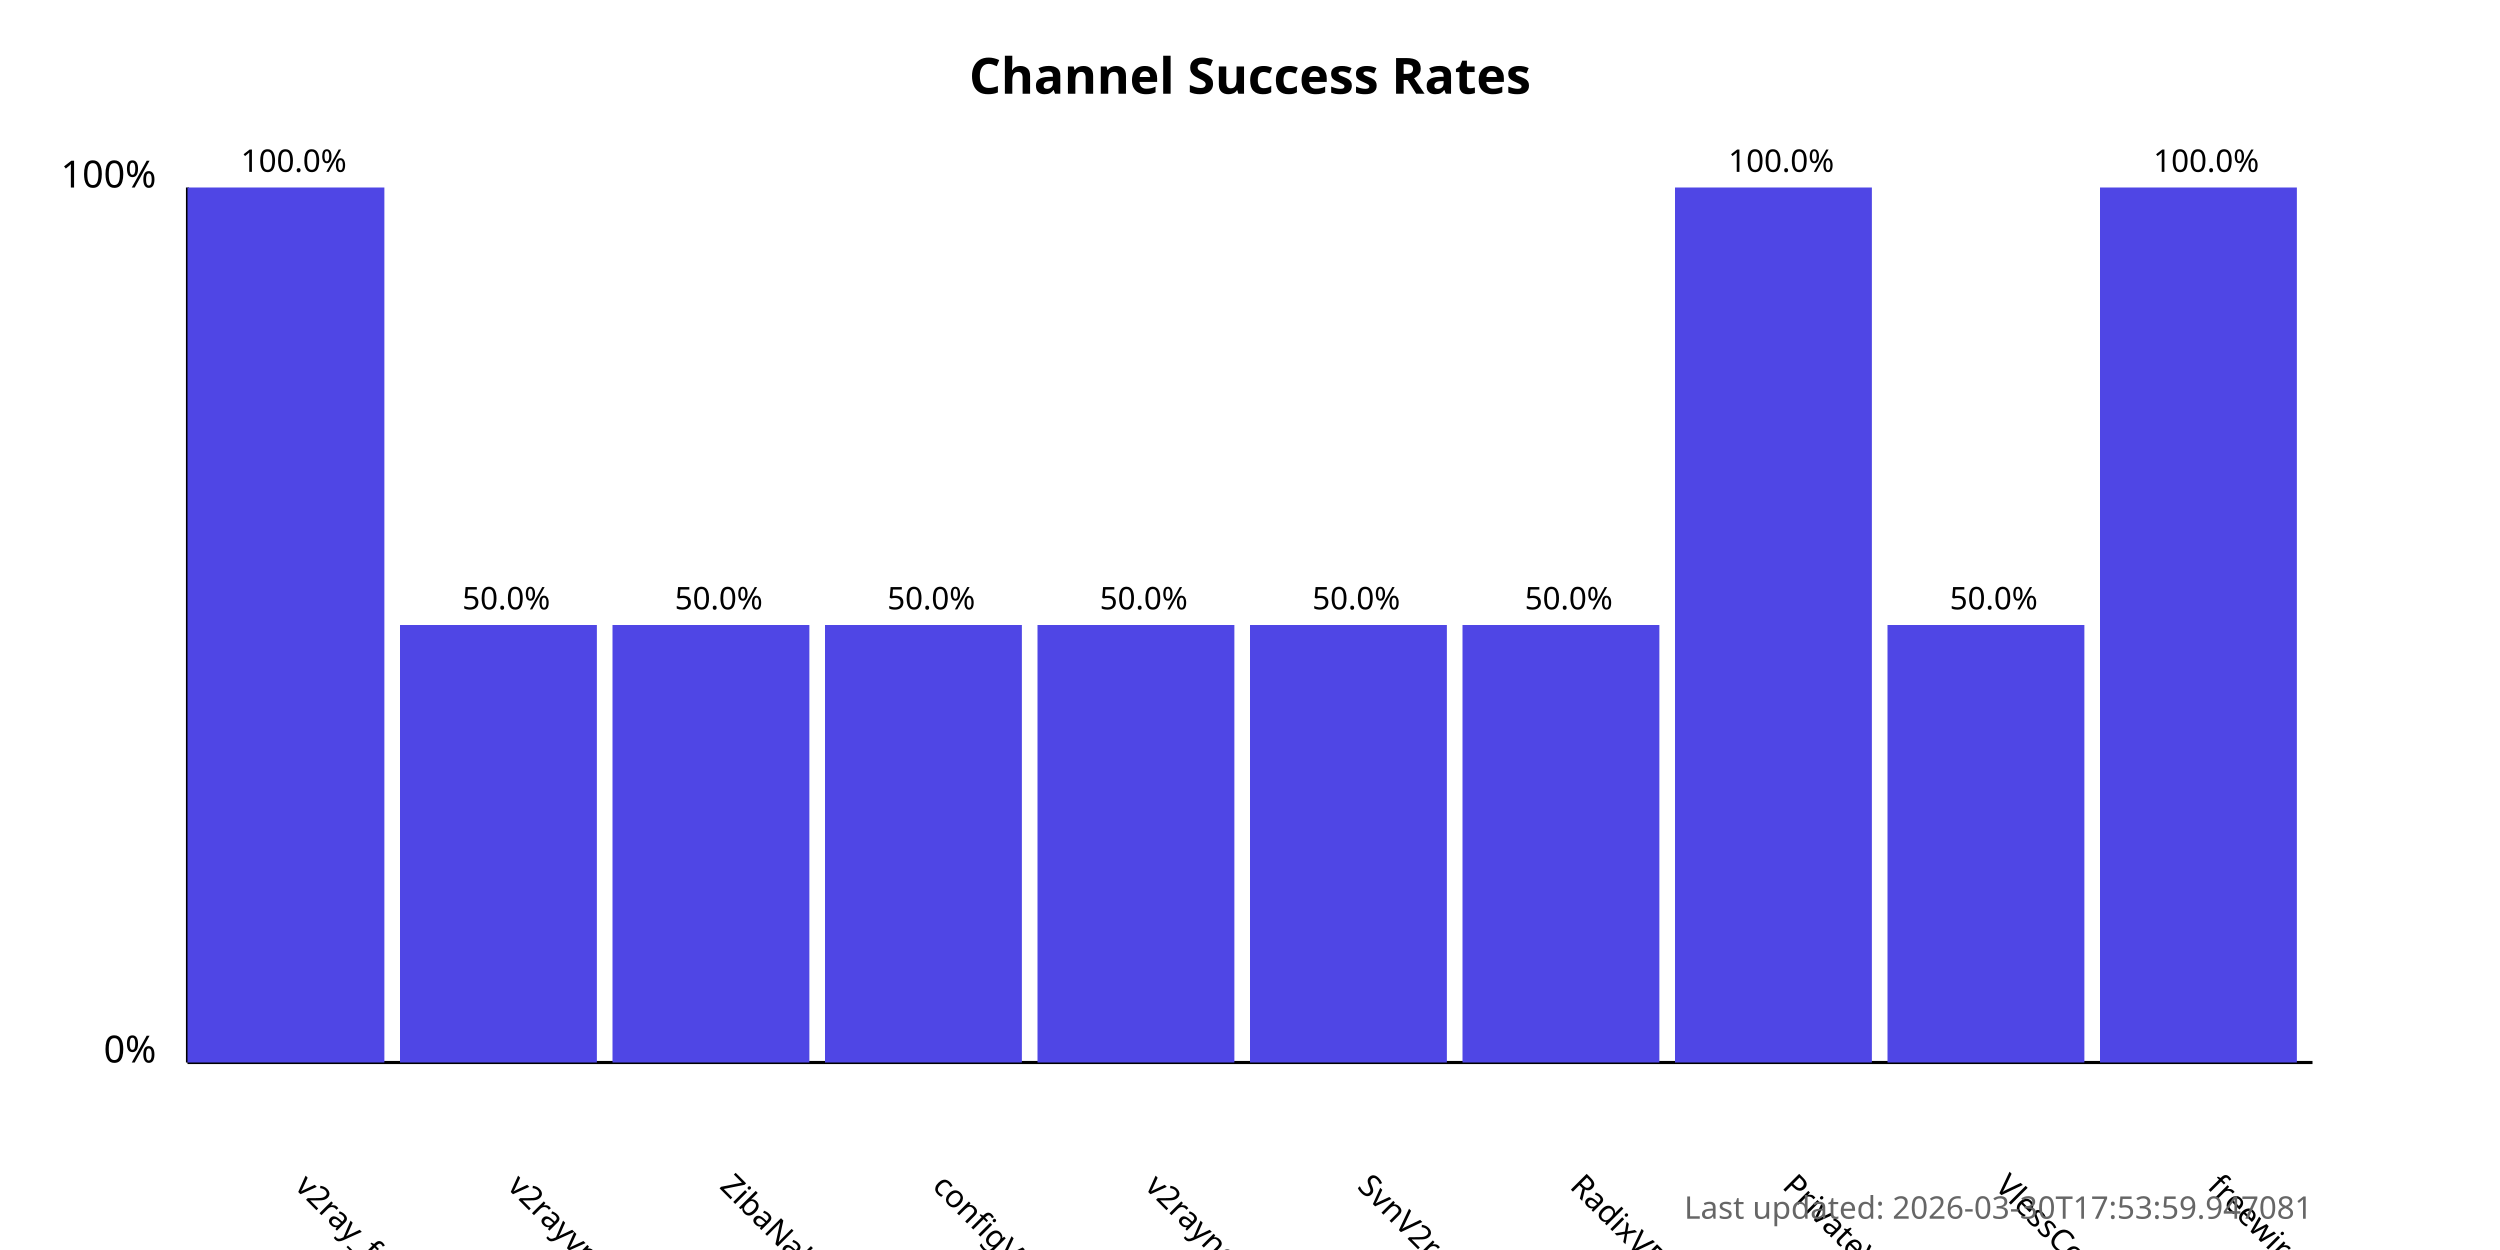
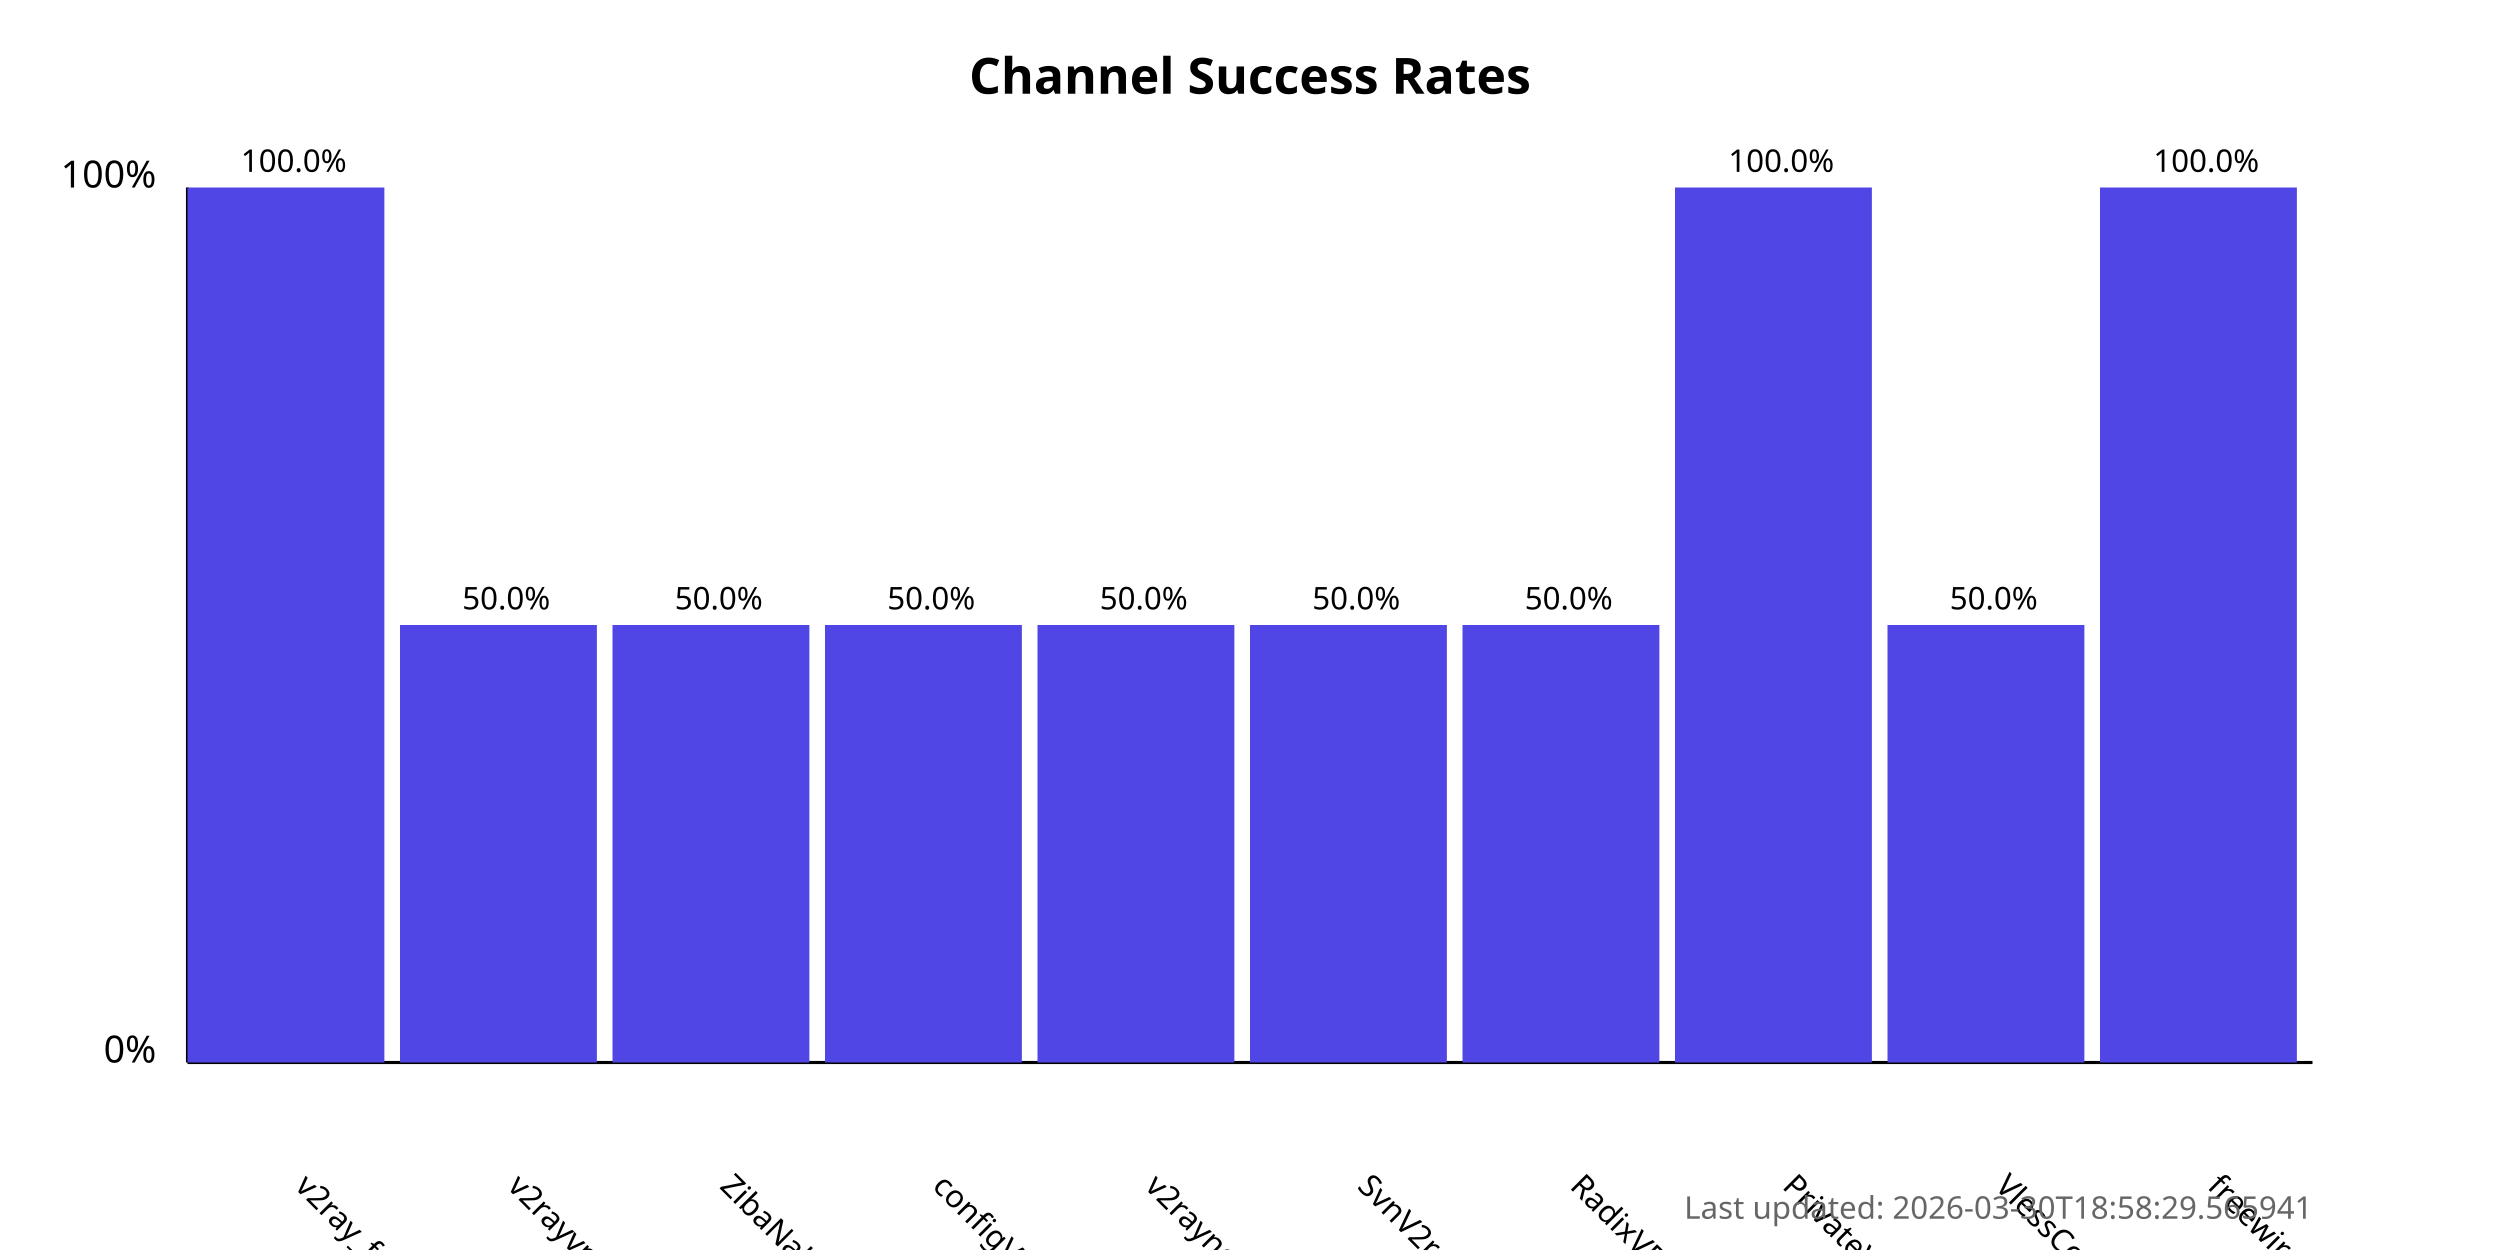
<svg xmlns="http://www.w3.org/2000/svg" width="800" height="400">
  <style>
            .chart-title { font: bold 16px sans-serif; }
            .axis-label { font: 12px sans-serif; }
            .tick-label { font: 10px sans-serif; }
            .bar { fill: #4f46e5; }
            .bar:hover { fill: #6366f1; }
            .timestamp { font: 10px sans-serif; fill: #666; }
        </style>
  <text x="400.0" y="30" text-anchor="middle" class="chart-title">
            Channel Success Rates
        </text>
  <line x1="60" y1="340" x2="60" y2="60" stroke="black" stroke-width="1" />
  <line x1="60" y1="340" x2="740" y2="340" stroke="black" stroke-width="1" />
  <text x="50" y="340" text-anchor="end" class="axis-label">0%</text>
  <text x="50" y="60" text-anchor="end" class="axis-label">100%</text>
  <g>
    <rect x="60" y="60.0" width="63.0" height="280.0" class="bar" />
    <text x="94.0" y="380" transform="rotate(45, 94.0, 380)" text-anchor="start" class="tick-label">
                v2ray_free_conf
            </text>
    <text x="94.0" y="55.0" text-anchor="middle" class="tick-label">
                100.0%
            </text>
  </g>
  <g>
    <rect x="128.0" y="200.0" width="63.0" height="140.0" class="bar" />
    <text x="162.0" y="380" transform="rotate(45, 162.0, 380)" text-anchor="start" class="tick-label">
                v2rayvpno
            </text>
    <text x="162.0" y="195.0" text-anchor="middle" class="tick-label">
                50.0%
            </text>
  </g>
  <g>
    <rect x="196.0" y="200.0" width="63.0" height="140.0" class="bar" />
    <text x="230.0" y="380" transform="rotate(45, 230.0, 380)" text-anchor="start" class="tick-label">
                ZibaNabz
            </text>
    <text x="230.0" y="195.0" text-anchor="middle" class="tick-label">
                50.0%
            </text>
  </g>
  <g>
    <rect x="264.0" y="200.0" width="63.0" height="140.0" class="bar" />
    <text x="298.0" y="380" transform="rotate(45, 298.0, 380)" text-anchor="start" class="tick-label">
                configV2rayForFree
            </text>
    <text x="298.0" y="195.0" text-anchor="middle" class="tick-label">
                50.0%
            </text>
  </g>
  <g>
    <rect x="332.0" y="200.0" width="63.0" height="140.0" class="bar" />
    <text x="366.0" y="380" transform="rotate(45, 366.0, 380)" text-anchor="start" class="tick-label">
                v2rayngvpn
            </text>
    <text x="366.0" y="195.0" text-anchor="middle" class="tick-label">
                50.0%
            </text>
  </g>
  <g>
    <rect x="400.0" y="200.0" width="63.0" height="140.0" class="bar" />
    <text x="434.0" y="380" transform="rotate(45, 434.0, 380)" text-anchor="start" class="tick-label">
                SvnV2ray
            </text>
    <text x="434.0" y="195.0" text-anchor="middle" class="tick-label">
                50.0%
            </text>
  </g>
  <g>
    <rect x="468.0" y="200.0" width="63.0" height="140.0" class="bar" />
    <text x="502.0" y="380" transform="rotate(45, 502.0, 380)" text-anchor="start" class="tick-label">
                RadixVPN
            </text>
    <text x="502.0" y="195.0" text-anchor="middle" class="tick-label">
                50.0%
            </text>
  </g>
  <g>
    <rect x="536.0" y="60.0" width="63.0" height="280.0" class="bar" />
    <text x="570.0" y="380" transform="rotate(45, 570.0, 380)" text-anchor="start" class="tick-label">
                PrivateVPNs
            </text>
    <text x="570.0" y="55.0" text-anchor="middle" class="tick-label">
                100.0%
            </text>
  </g>
  <g>
    <rect x="604.0" y="200.0" width="63.0" height="140.0" class="bar" />
    <text x="638.0" y="380" transform="rotate(45, 638.0, 380)" text-anchor="start" class="tick-label">
                VlessConfig
            </text>
    <text x="638.0" y="195.0" text-anchor="middle" class="tick-label">
                50.0%
            </text>
  </g>
  <g>
    <rect x="672.0" y="60.0" width="63.0" height="280.0" class="bar" />
    <text x="706.0" y="380" transform="rotate(45, 706.0, 380)" text-anchor="start" class="tick-label">
                freewireguard
            </text>
    <text x="706.0" y="55.0" text-anchor="middle" class="tick-label">
                100.0%
            </text>
  </g>
  <text x="740" y="390" text-anchor="end" class="timestamp">
-             Last updated: 2026-03-30T17:53:59.947081
+             Last updated: 2026-03-30T18:58:29.565941
        </text>
</svg>
